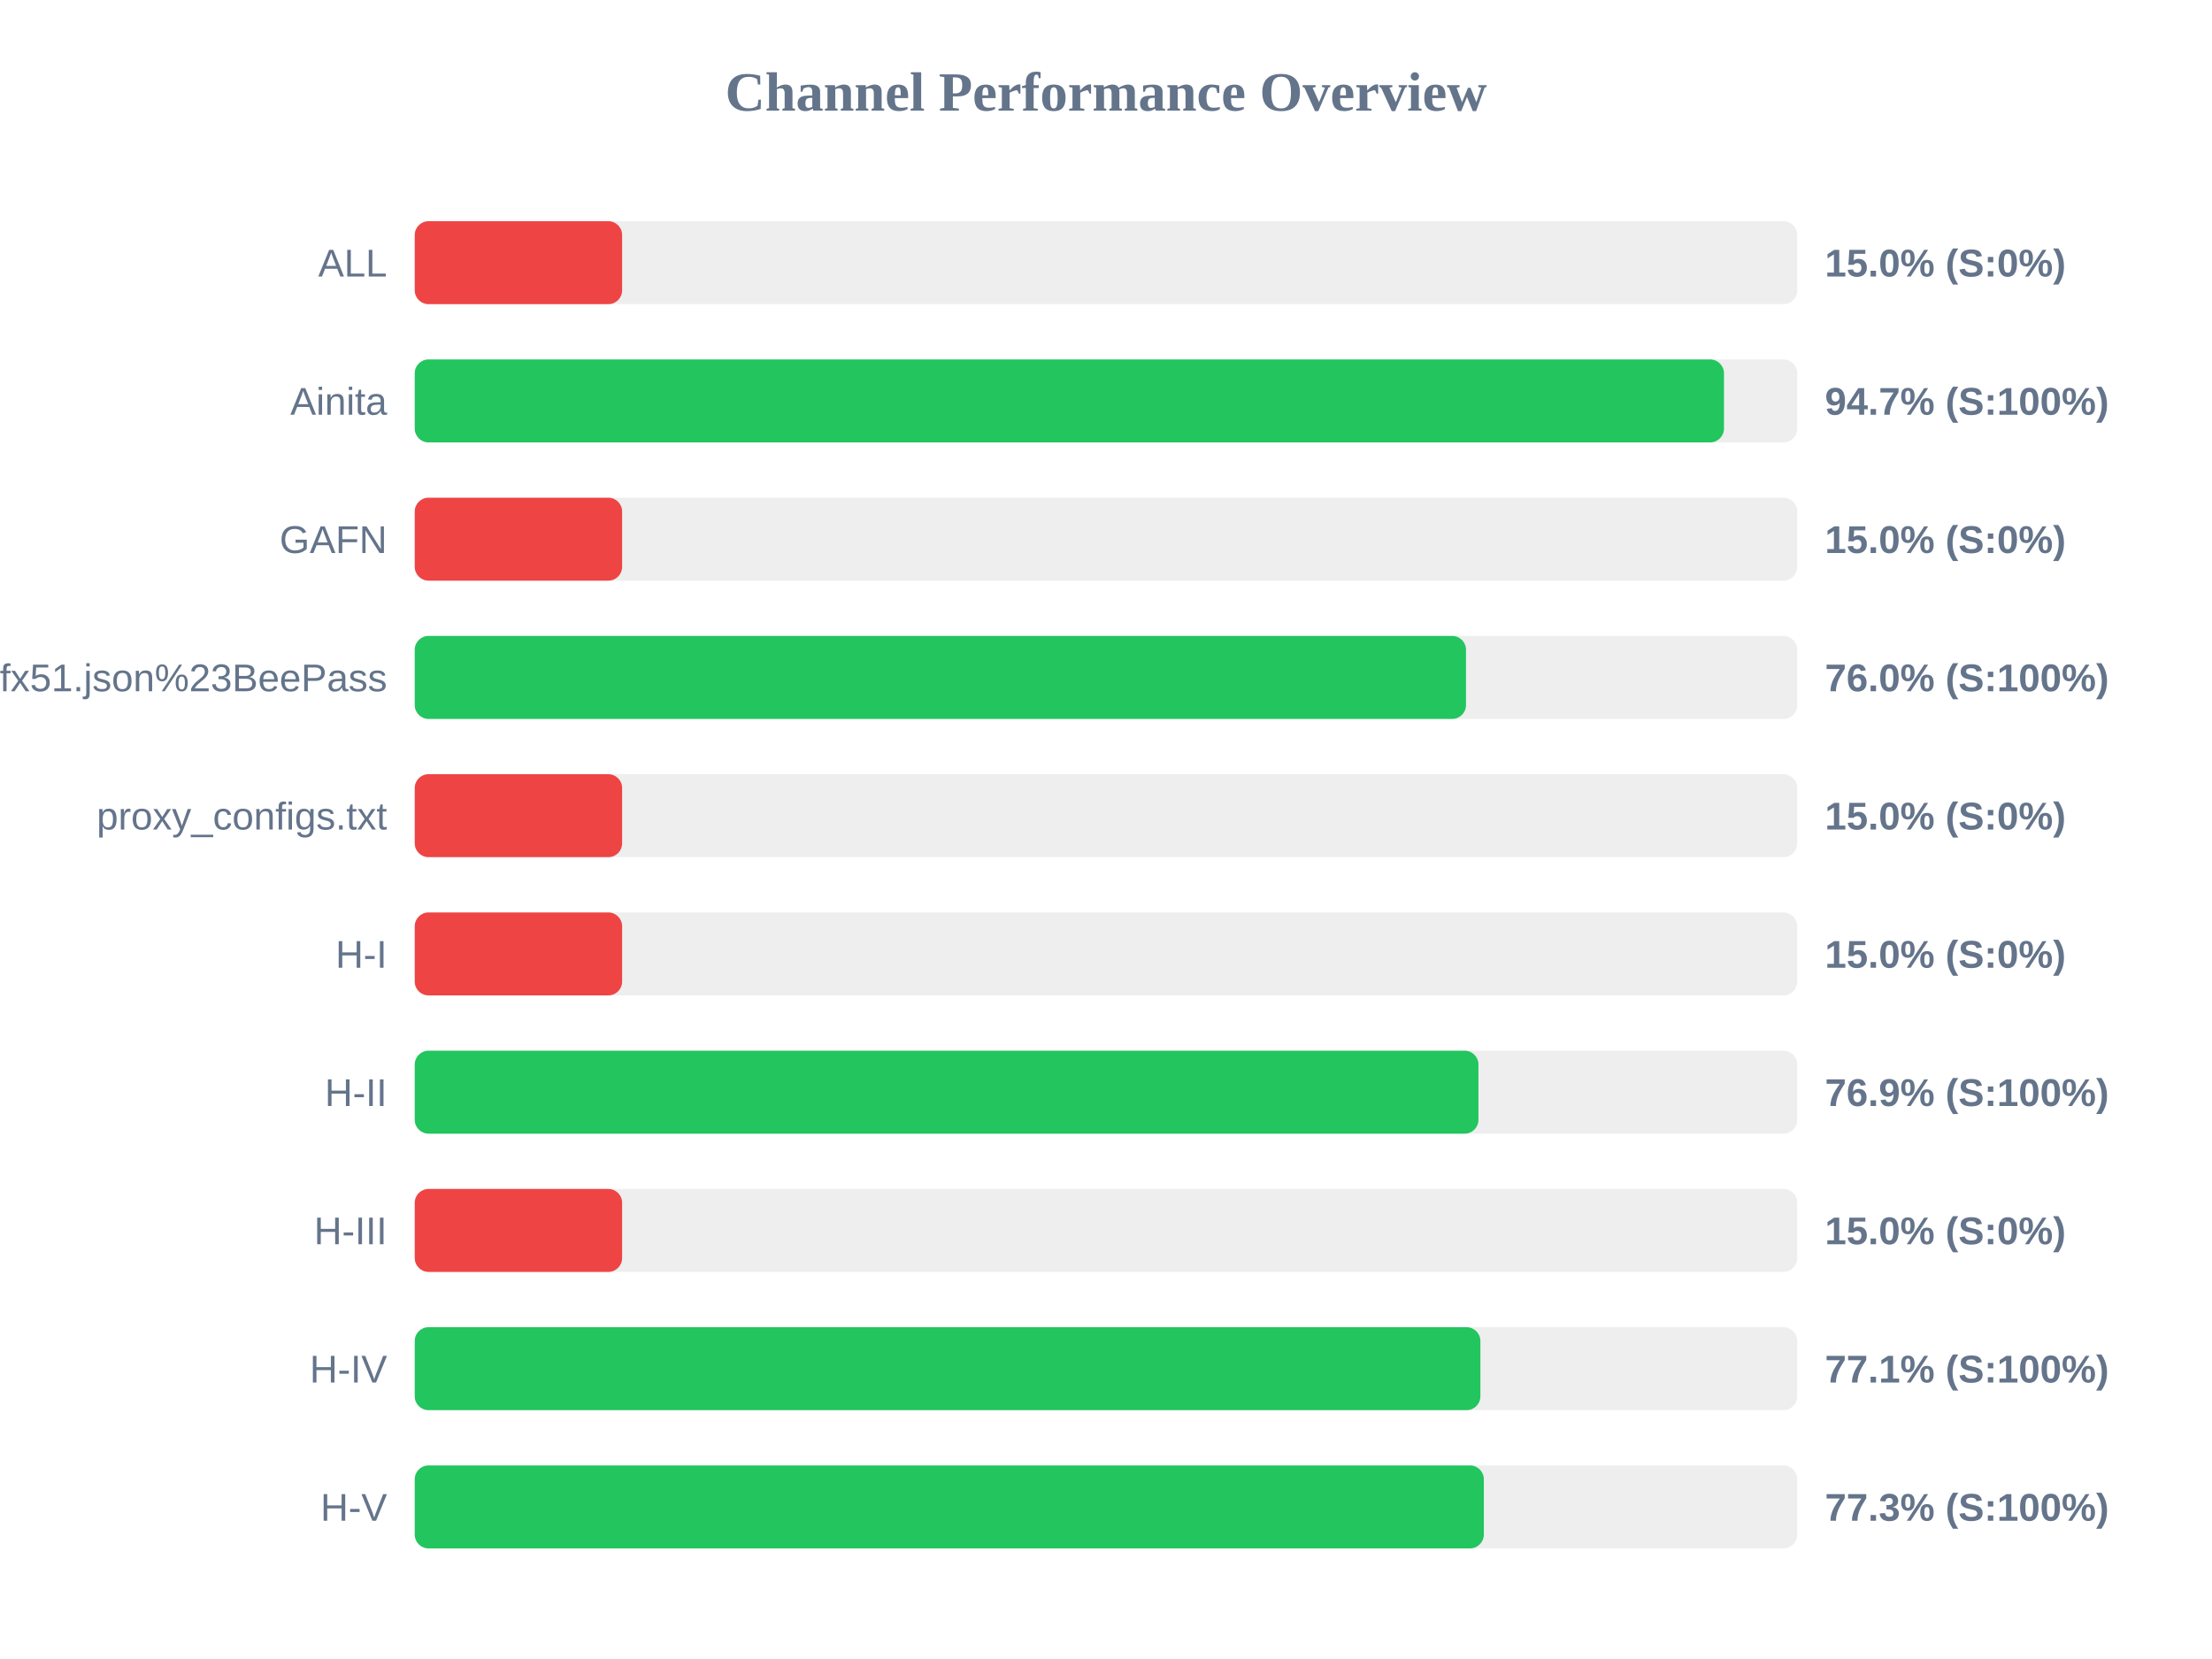
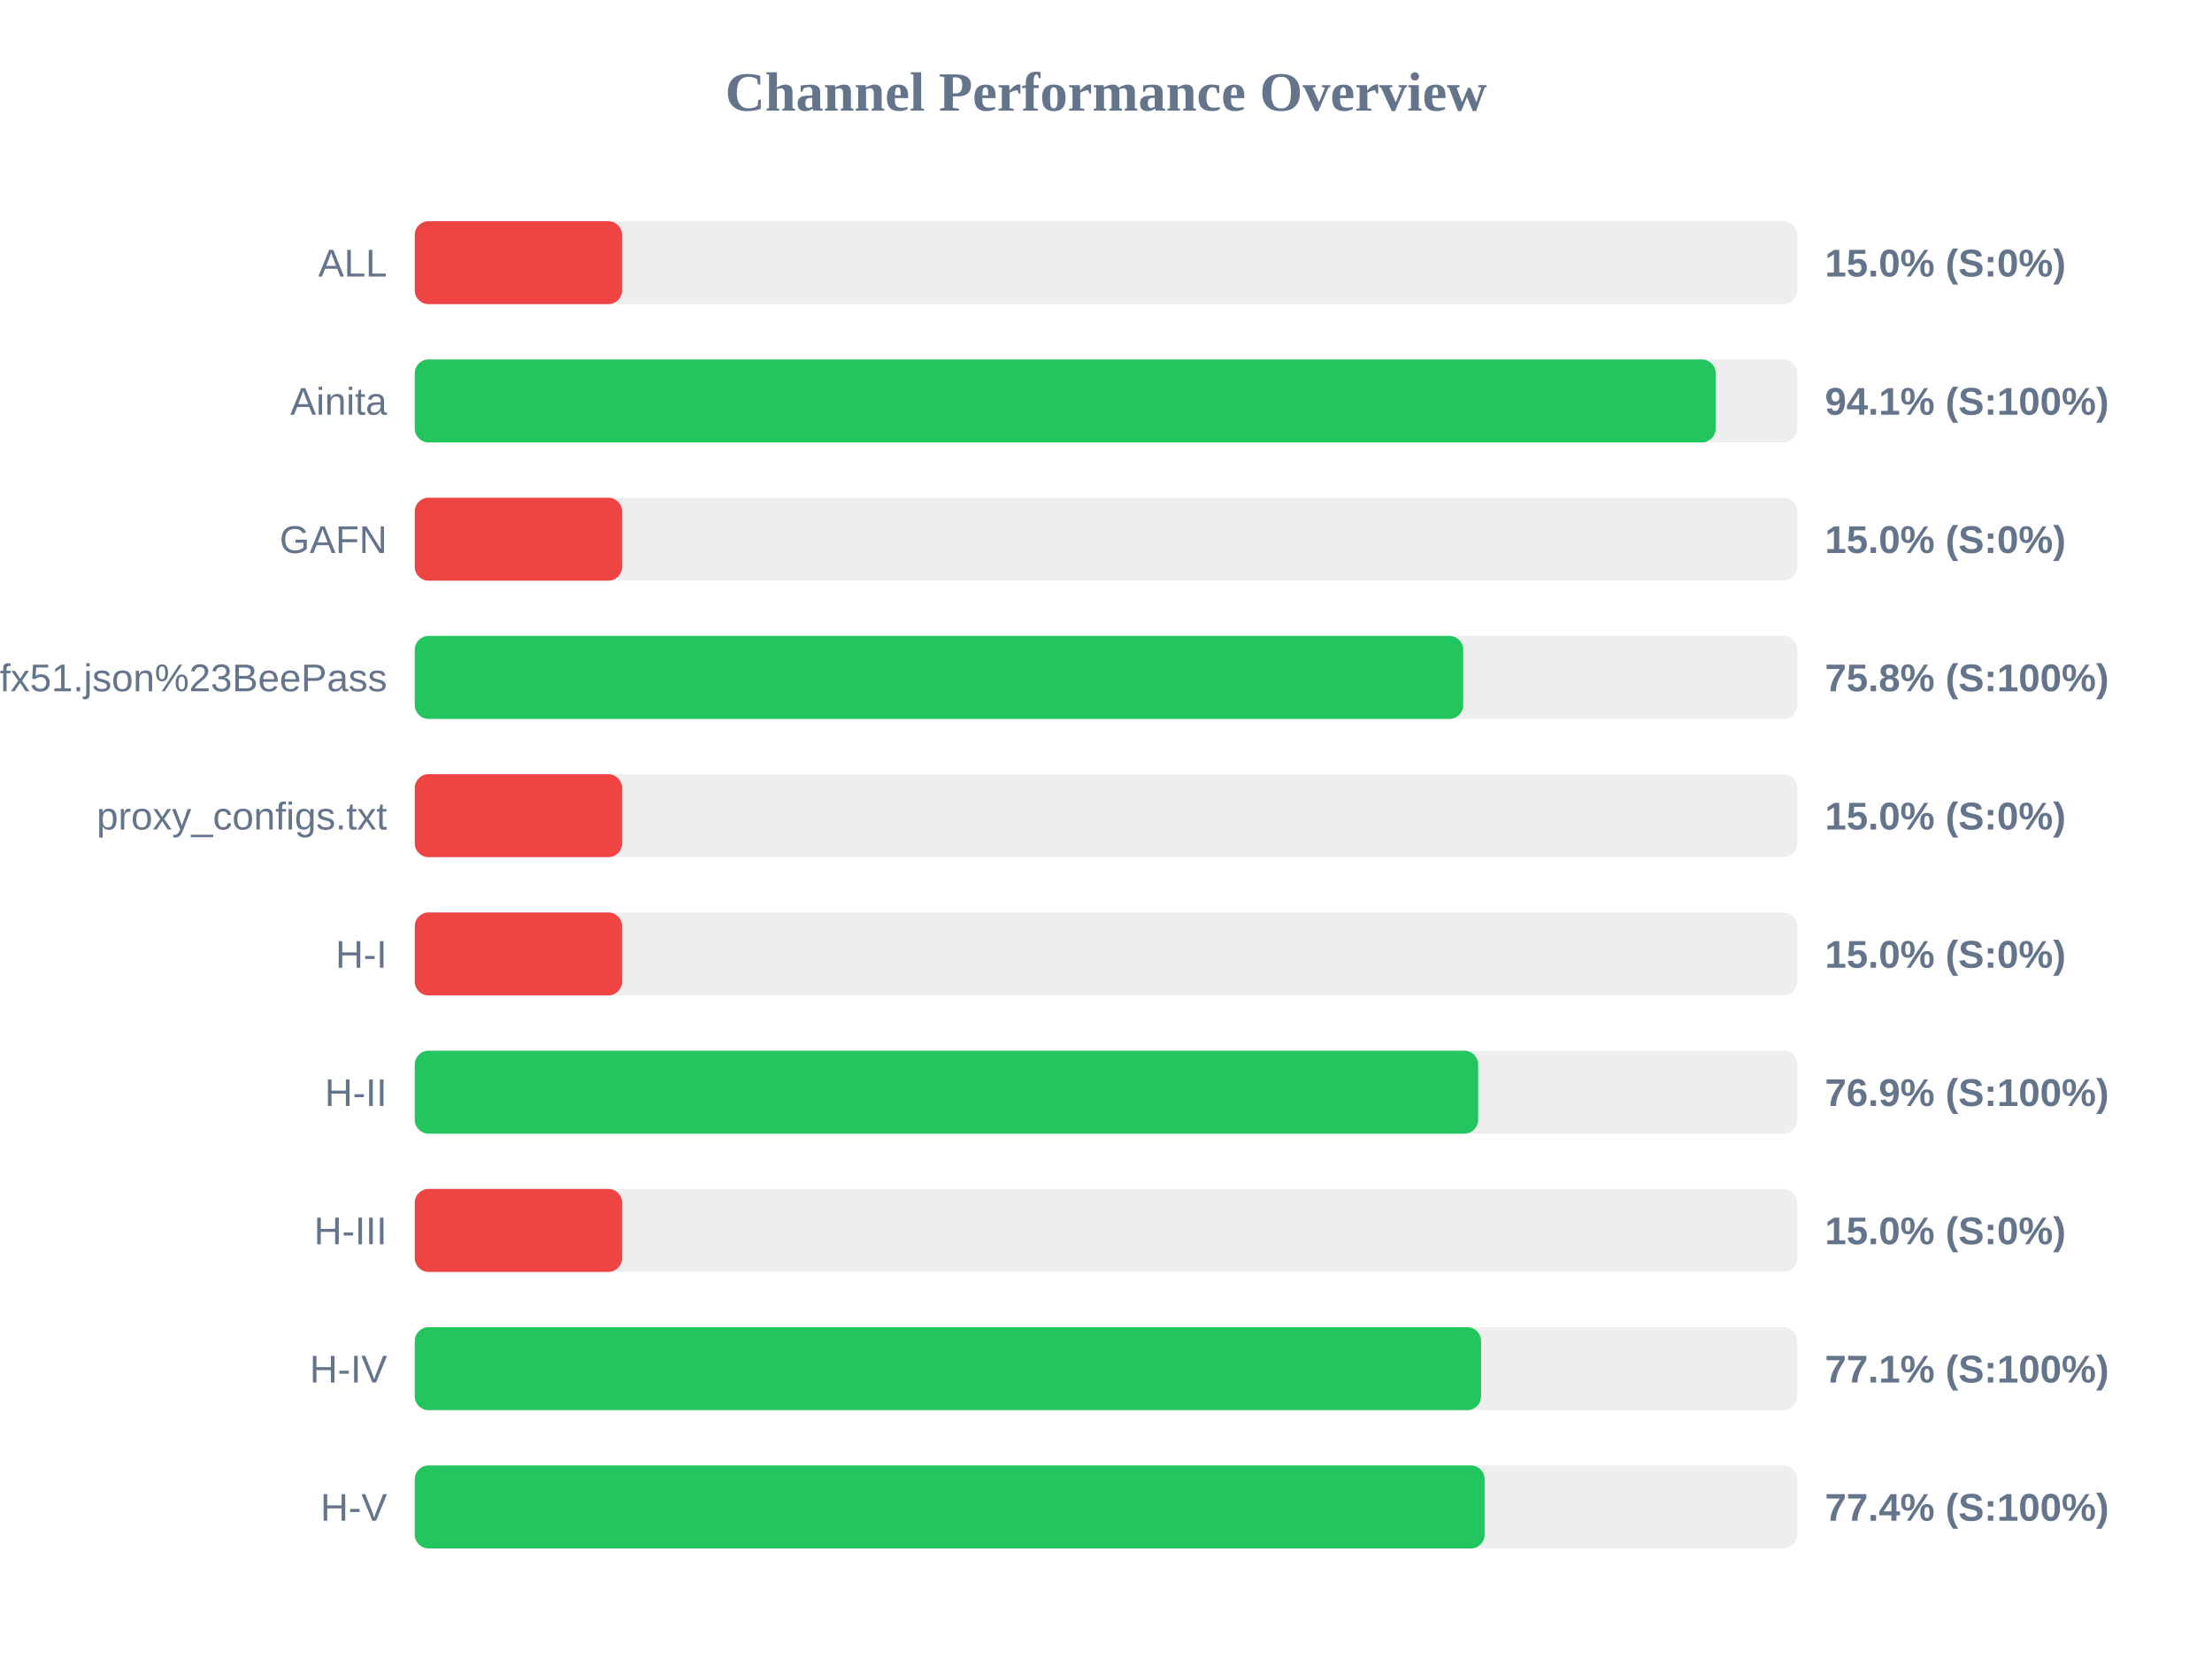
<svg xmlns="http://www.w3.org/2000/svg" width="800" height="600" version="1.1">
  <style>
        .row { font: 14px Arial; fill: #64748b; }
        .score { font: bold 14px Arial; fill: #64748b; }
    </style>
  <text x="400" y="40" text-anchor="middle" font-size="20px" font-weight="bold" fill="#64748b">Channel Performance Overview</text>
  <rect x="150" y="80" width="500" height="30" fill="#eee" rx="5" />
  <rect x="150" y="80" width="75.0" height="30" fill="#ef4444" rx="5" />
  <text x="140" y="100" text-anchor="end" class="row">ALL</text>
  <text x="660" y="100" text-anchor="start" class="score">15.0% (S:0%)</text>
  <rect x="150" y="130" width="500" height="30" fill="#eee" rx="5" />
-   <rect x="150" y="130" width="473.5" height="30" fill="#22c55e" rx="5" />
+   <rect x="150" y="130" width="470.5" height="30" fill="#22c55e" rx="5" />
  <text x="140" y="150" text-anchor="end" class="row">Ainita</text>
-   <text x="660" y="150" text-anchor="start" class="score">94.7% (S:100%)</text>
+   <text x="660" y="150" text-anchor="start" class="score">94.1% (S:100%)</text>
  <rect x="150" y="180" width="500" height="30" fill="#eee" rx="5" />
  <rect x="150" y="180" width="75.0" height="30" fill="#ef4444" rx="5" />
  <text x="140" y="200" text-anchor="end" class="row">GAFN</text>
  <text x="660" y="200" text-anchor="start" class="score">15.0% (S:0%)</text>
  <rect x="150" y="230" width="500" height="30" fill="#eee" rx="5" />
-   <rect x="150" y="230" width="380.2" height="30" fill="#22c55e" rx="5" />
+   <rect x="150" y="230" width="379.2" height="30" fill="#22c55e" rx="5" />
  <text x="140" y="250" text-anchor="end" class="row">sub?s=ssconf%3A%2F%2Fs3.amazonaws.com%2Fbeedynconprd%2Fzf38bv6oxi1nv3wfkpmxyfl8yj5fargza3foantoalu16vznl0ckxx7bgf1ufx51.json%23BeePass</text>
-   <text x="660" y="250" text-anchor="start" class="score">76.0% (S:100%)</text>
+   <text x="660" y="250" text-anchor="start" class="score">75.8% (S:100%)</text>
  <rect x="150" y="280" width="500" height="30" fill="#eee" rx="5" />
  <rect x="150" y="280" width="75.0" height="30" fill="#ef4444" rx="5" />
  <text x="140" y="300" text-anchor="end" class="row">proxy_configs.txt</text>
  <text x="660" y="300" text-anchor="start" class="score">15.0% (S:0%)</text>
  <rect x="150" y="330" width="500" height="30" fill="#eee" rx="5" />
  <rect x="150" y="330" width="75.0" height="30" fill="#ef4444" rx="5" />
  <text x="140" y="350" text-anchor="end" class="row">H-I</text>
  <text x="660" y="350" text-anchor="start" class="score">15.0% (S:0%)</text>
  <rect x="150" y="380" width="500" height="30" fill="#eee" rx="5" />
-   <rect x="150" y="380" width="384.7" height="30" fill="#22c55e" rx="5" />
+   <rect x="150" y="380" width="384.6" height="30" fill="#22c55e" rx="5" />
  <text x="140" y="400" text-anchor="end" class="row">H-II</text>
  <text x="660" y="400" text-anchor="start" class="score">76.9% (S:100%)</text>
  <rect x="150" y="430" width="500" height="30" fill="#eee" rx="5" />
  <rect x="150" y="430" width="75.0" height="30" fill="#ef4444" rx="5" />
  <text x="140" y="450" text-anchor="end" class="row">H-III</text>
  <text x="660" y="450" text-anchor="start" class="score">15.0% (S:0%)</text>
  <rect x="150" y="480" width="500" height="30" fill="#eee" rx="5" />
-   <rect x="150" y="480" width="385.4" height="30" fill="#22c55e" rx="5" />
+   <rect x="150" y="480" width="385.65" height="30" fill="#22c55e" rx="5" />
  <text x="140" y="500" text-anchor="end" class="row">H-IV</text>
  <text x="660" y="500" text-anchor="start" class="score">77.1% (S:100%)</text>
  <rect x="150" y="530" width="500" height="30" fill="#eee" rx="5" />
-   <rect x="150" y="530" width="386.65" height="30" fill="#22c55e" rx="5" />
+   <rect x="150" y="530" width="386.95" height="30" fill="#22c55e" rx="5" />
  <text x="140" y="550" text-anchor="end" class="row">H-V</text>
-   <text x="660" y="550" text-anchor="start" class="score">77.3% (S:100%)</text>
+   <text x="660" y="550" text-anchor="start" class="score">77.4% (S:100%)</text>
</svg>
